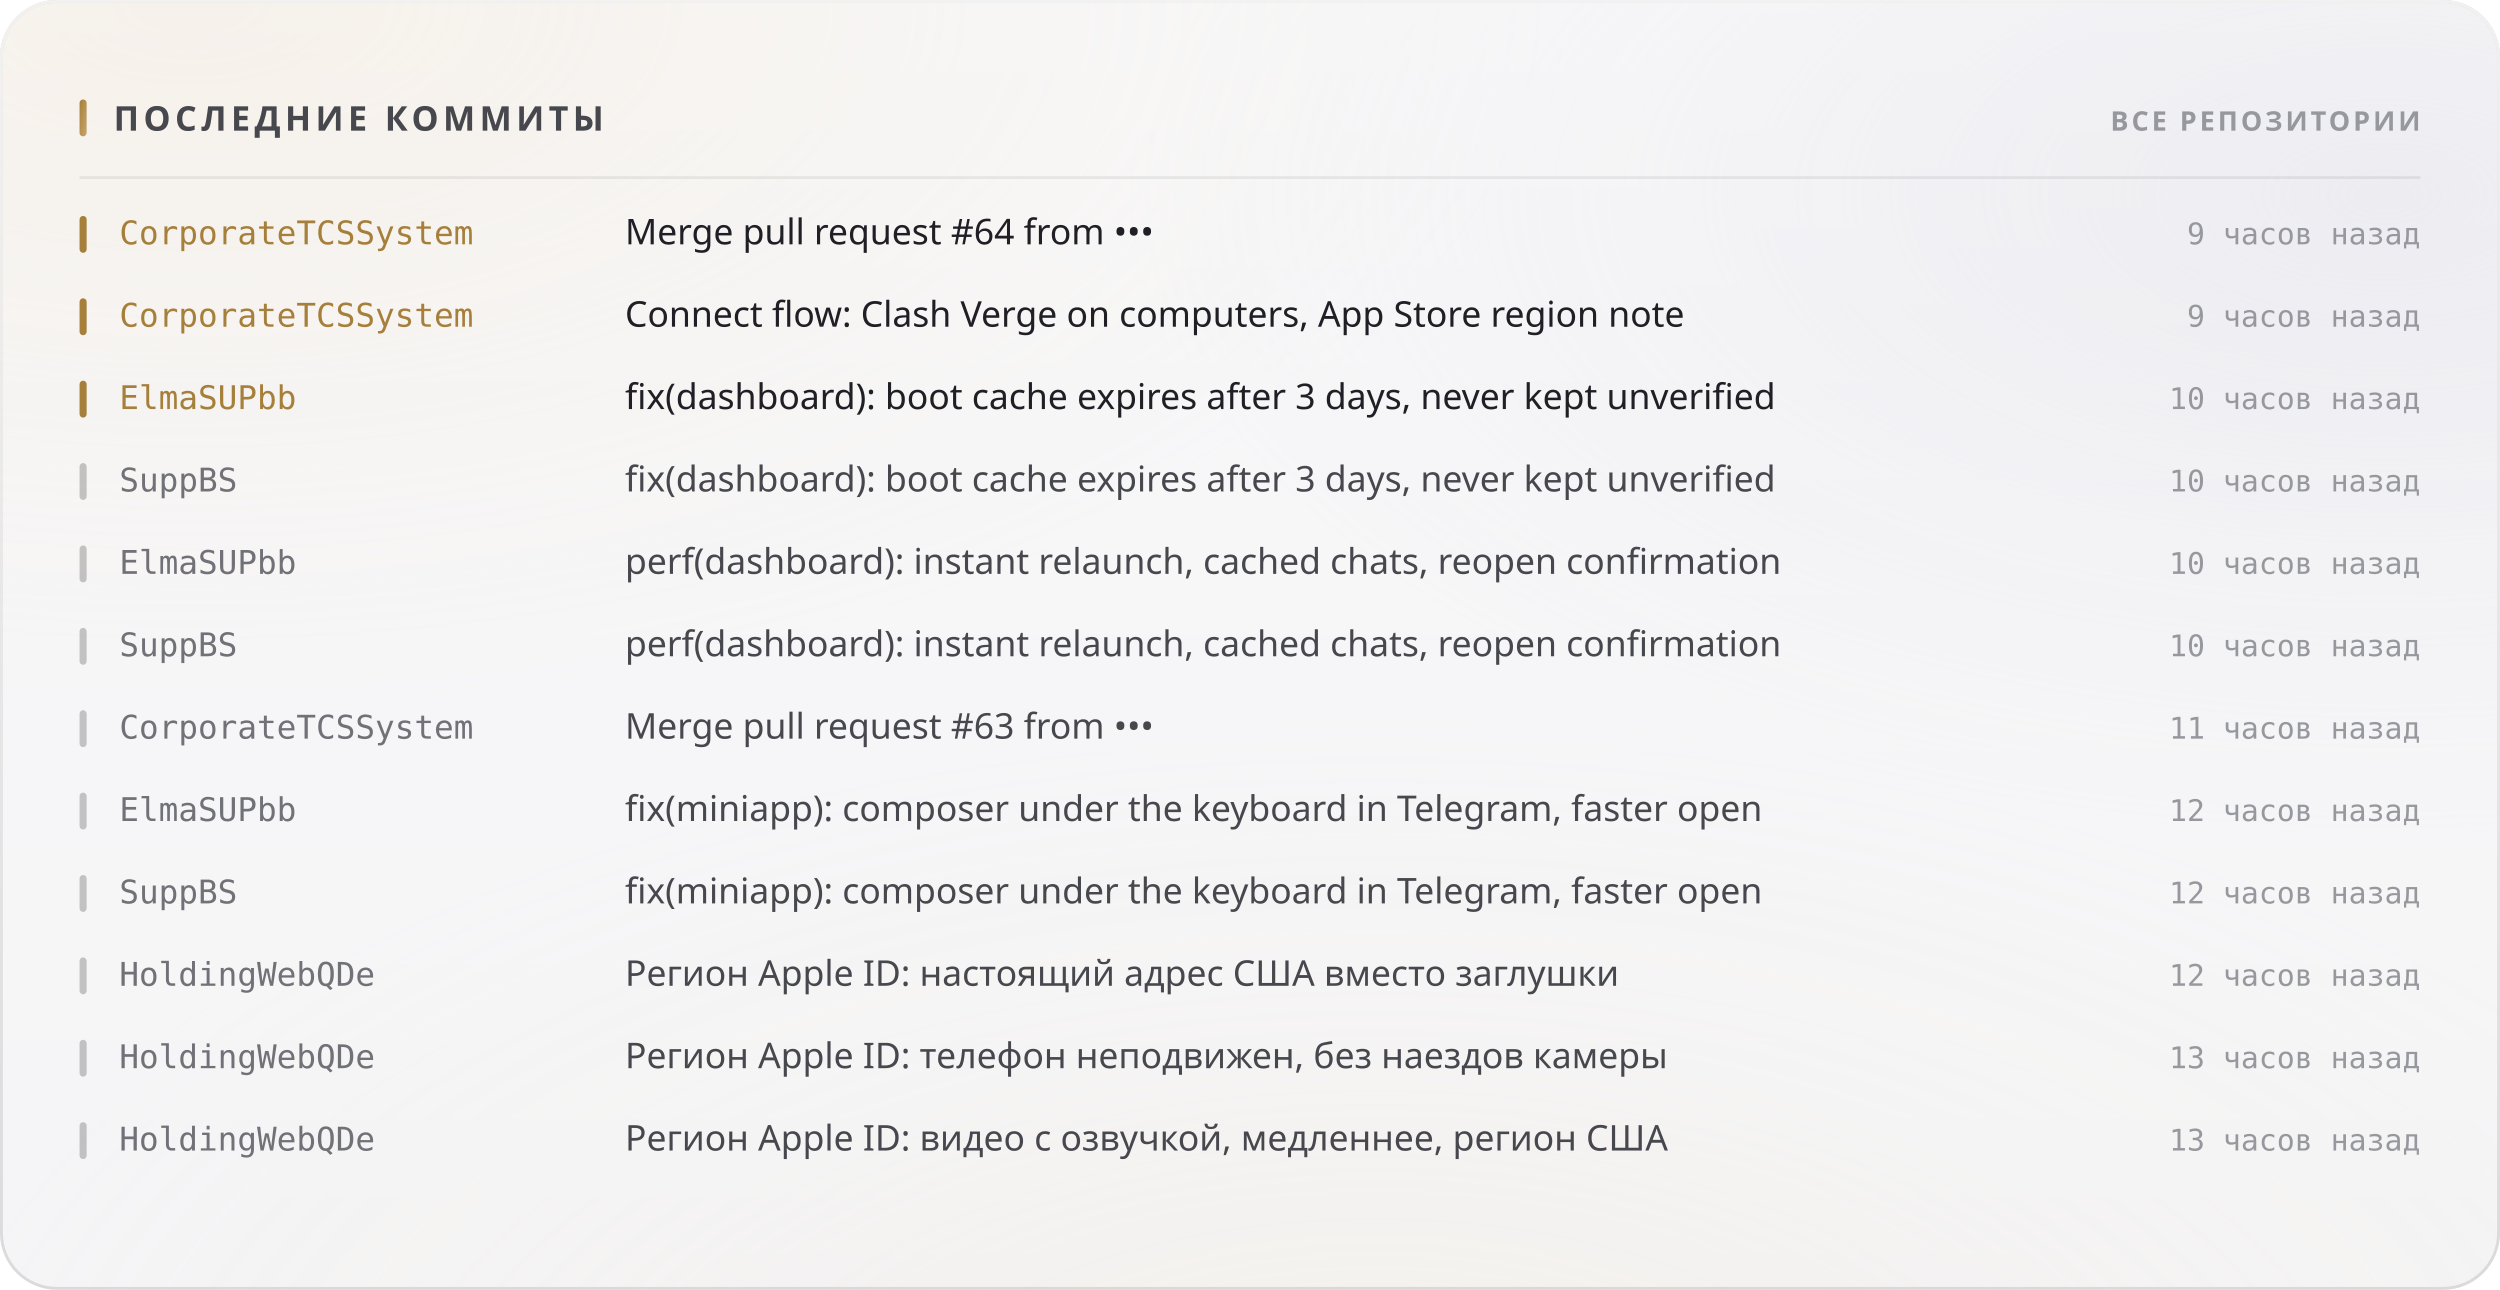
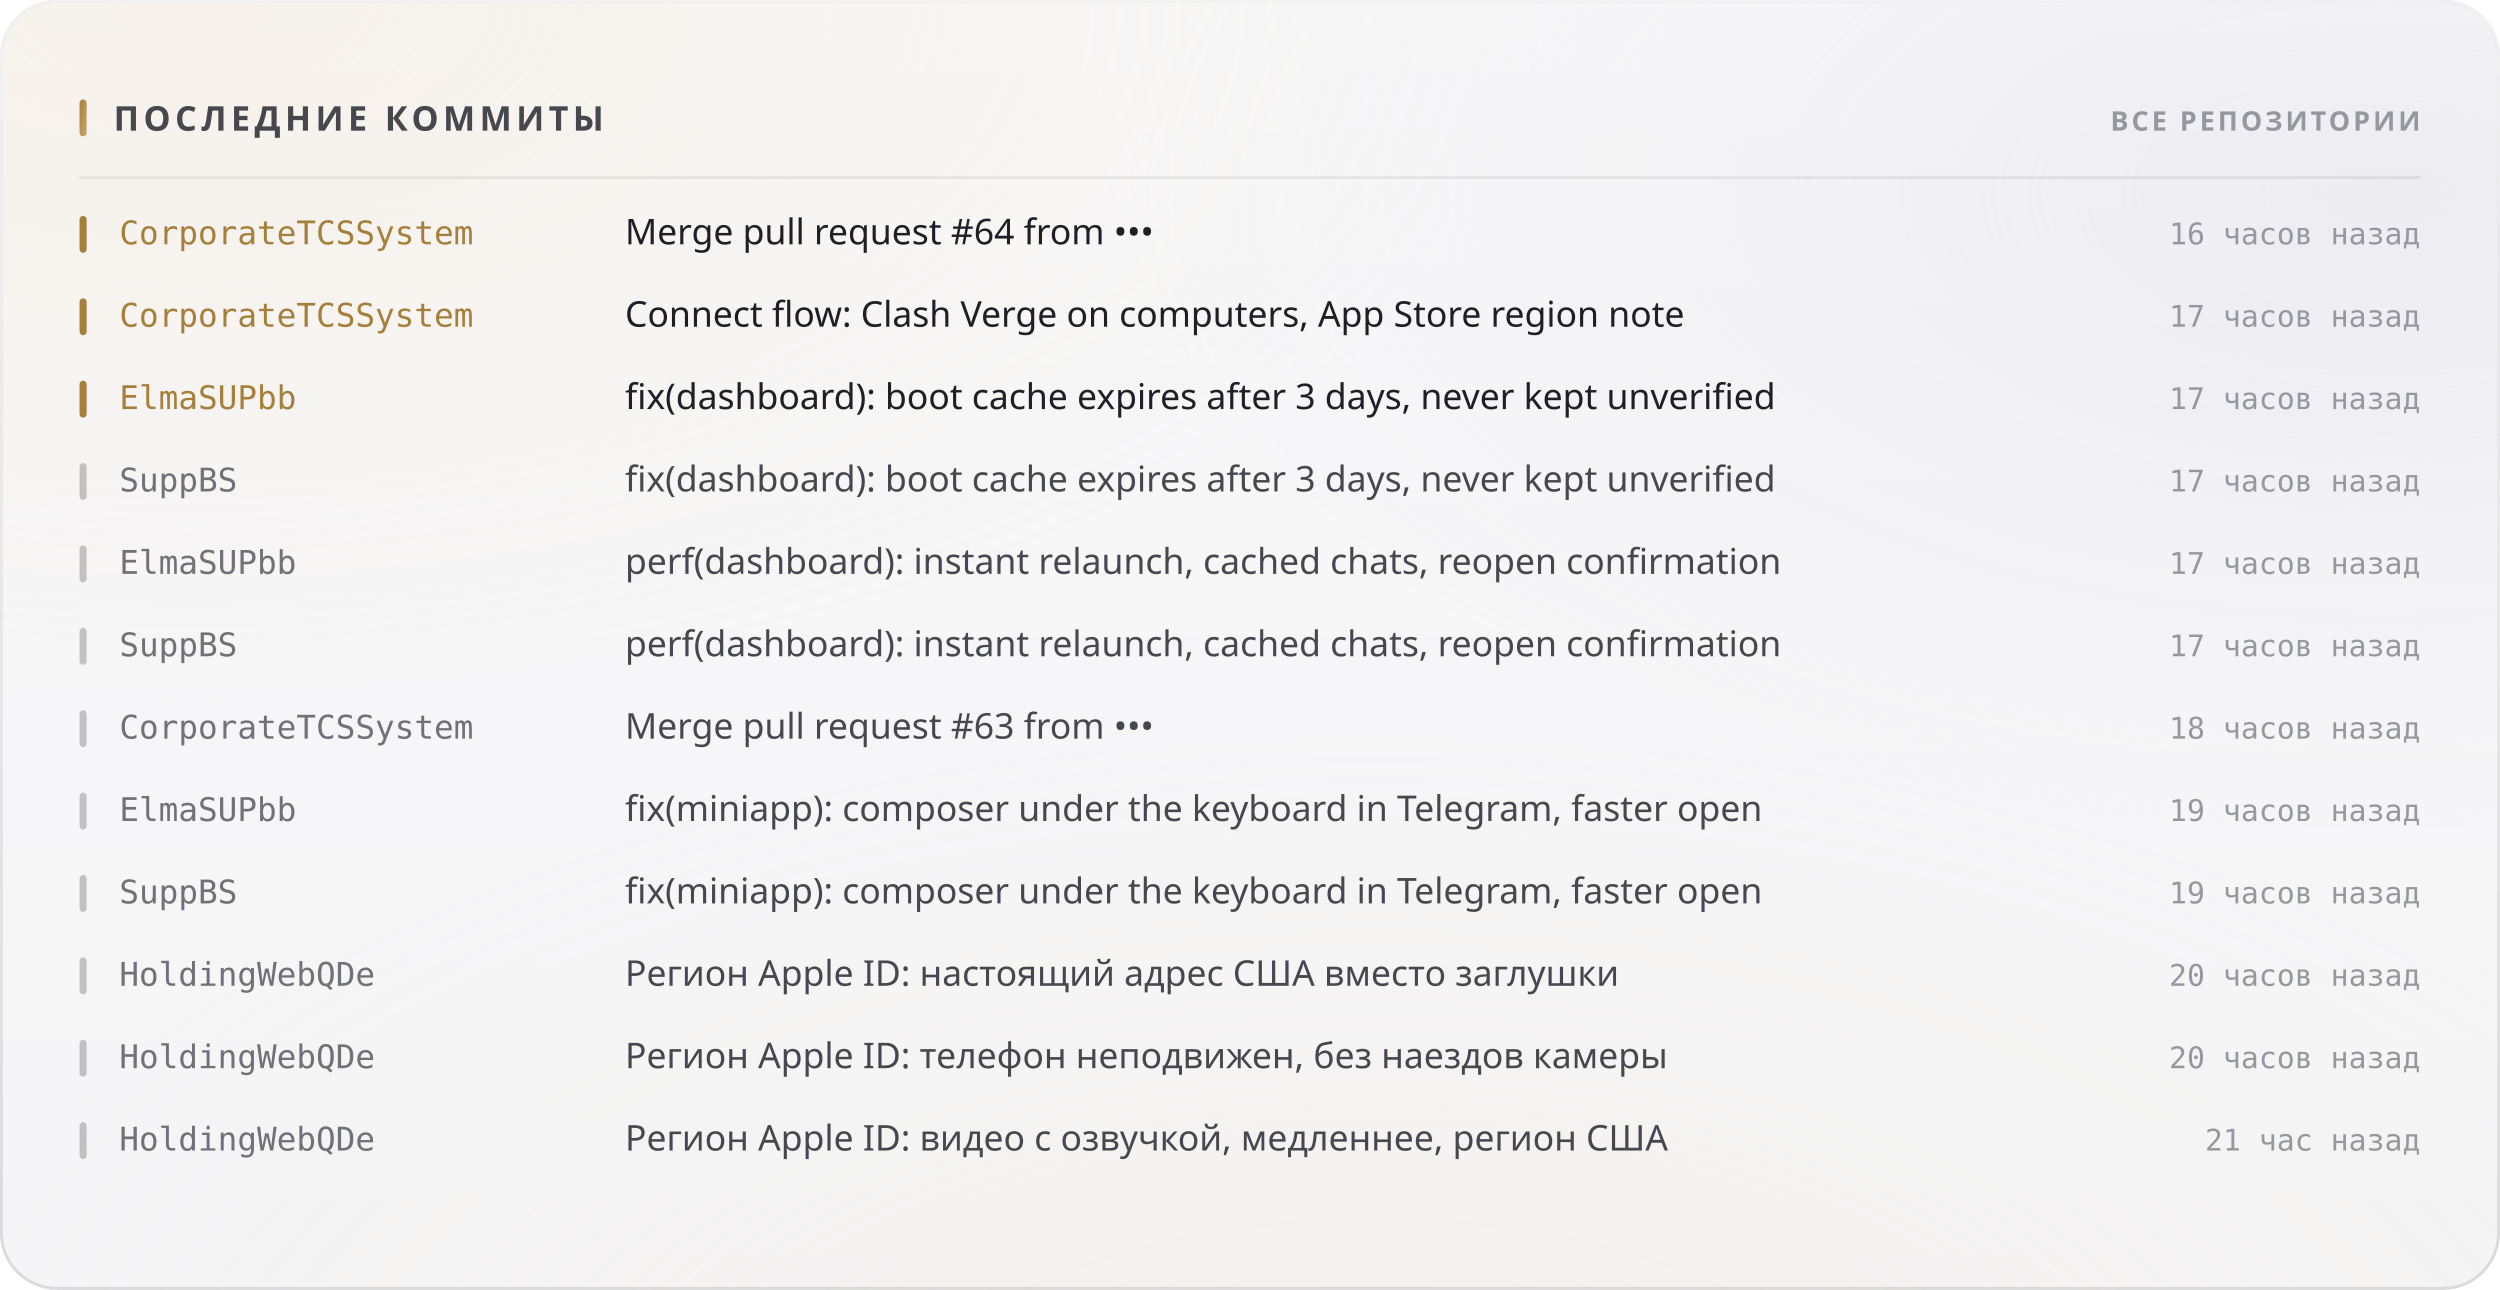
<svg xmlns="http://www.w3.org/2000/svg" width="880" height="454" viewBox="0 0 880 454" role="img">
  <style>
  text { font-family: -apple-system, BlinkMacSystemFont, 'Segoe UI', 'Noto Sans', Helvetica, Arial, sans-serif; }
  .mono { font-family: ui-monospace, 'SF Mono', 'Cascadia Mono', 'DejaVu Sans Mono', Menlo, Consolas, monospace; font-variant-numeric: tabular-nums; }
  .caps { letter-spacing: .1em; text-transform: uppercase; }

  @keyframes sheen  { from { transform: translateX(-120%); } to { transform: translateX(260%); } }
  @keyframes rise   { from { opacity: 0; transform: translateY(6px); } to { opacity: 1; transform: none; } }
  @keyframes slide  { from { opacity: 0; transform: translateX(-8px); } to { opacity: 1; transform: none; } }
  @keyframes grow   { from { transform: scaleY(0); } to { transform: scaleY(1); } }
  @keyframes widen  { from { transform: scaleX(0); } to { transform: scaleX(1); } }
  @keyframes draw   { from { stroke-dashoffset: 200; } to { stroke-dashoffset: 0; } }

  .sheen { animation: sheen 5.5s cubic-bezier(.45,0,.2,1) infinite; }
  .rise  { animation: rise .5s cubic-bezier(.16,1,.3,1) both; }
  .slide { animation: slide .42s cubic-bezier(.16,1,.3,1) both; }
  .bar   { transform-box: fill-box; transform-origin: 50% 100%;
           animation: grow .62s cubic-bezier(.16,1,.3,1) both; }
  .fill  { transform-box: fill-box; transform-origin: 0% 50%;
           animation: widen .8s cubic-bezier(.16,1,.3,1) both; }
  /* The hidden start state lives in the keyframes, never in the static rule.
     A renderer that ignores CSS animations then falls back to the FINISHED
     state — a drawn line, visible text — instead of an empty panel. */
  .spark { stroke-dasharray: 200;
           animation: draw 1.1s cubic-bezier(.16,1,.3,1) both; }

  @media (prefers-reduced-motion: reduce) {
    .sheen { animation: none; opacity: 0; }
    .rise, .slide, .bar, .fill, .spark { animation: none; opacity: 1; transform: none;
                                         stroke-dashoffset: 0; }
  }</style>
  <defs>
    <filter id="grain5" x="0" y="0" width="100%" height="100%">
      <feTurbulence type="fractalNoise" baseFrequency="0.85" numOctaves="3" stitchTiles="stitch" />
      <feColorMatrix type="saturate" values="0" />
    </filter>
    <linearGradient id="accent1" x1="0" y1="0" x2="1" y2="1">
      <stop offset="0%" stop-color="#a67f3b" />
      <stop offset="100%" stop-color="#c8a56c" />
    </linearGradient>
    <radialGradient id="aurora6" cx="0.08" cy="0" r="0.55">
      <stop offset="0%" stop-color="#e7c99a" stop-opacity="0.28" />
      <stop offset="55%" stop-color="#e7c99a" stop-opacity="0.098" />
      <stop offset="100%" stop-color="#e7c99a" stop-opacity="0" />
    </radialGradient>
    <radialGradient id="aurora7" cx="0.95" cy="0.15" r="0.5">
      <stop offset="0%" stop-color="#ccccdb" stop-opacity="0.45" />
      <stop offset="55%" stop-color="#ccccdb" stop-opacity="0.158" />
      <stop offset="100%" stop-color="#ccccdb" stop-opacity="0" />
    </radialGradient>
    <radialGradient id="aurora8" cx="0.55" cy="1.15" r="0.6">
      <stop offset="0%" stop-color="#ead4b3" stop-opacity="0.2" />
      <stop offset="55%" stop-color="#ead4b3" stop-opacity="0.07" />
      <stop offset="100%" stop-color="#ead4b3" stop-opacity="0" />
    </radialGradient>
    <linearGradient id="glass2" x1="0" y1="0" x2="0" y2="1">
      <stop offset="0%" stop-color="#ffffff" stop-opacity="0.42" />
      <stop offset="100%" stop-color="#ffffff" stop-opacity="0.16" />
    </linearGradient>
    <linearGradient id="rim3" x1="0" y1="0" x2="0" y2="1">
      <stop offset="0%" stop-color="#ffffff" stop-opacity="0.7" />
      <stop offset="100%" stop-color="#ffffff" stop-opacity="0.15" />
    </linearGradient>
    <linearGradient id="spec4" x1="0" y1="0" x2="1" y2="0">
      <stop offset="0%" stop-color="#ffffff" stop-opacity="0" />
      <stop offset="35%" stop-color="#ffffff" stop-opacity="0.72" />
      <stop offset="70%" stop-color="#ffffff" stop-opacity="0.252" />
      <stop offset="100%" stop-color="#ffffff" stop-opacity="0" />
    </linearGradient>
  </defs>
  <rect width="880" height="454" rx="20" fill="#f3f3f5" />
  <rect width="880" height="454" rx="20" fill="url(#aurora6)" />
  <rect width="880" height="454" rx="20" fill="url(#aurora7)" />
  <rect width="880" height="454" rx="20" fill="url(#aurora8)" />
  <rect width="880" height="454" rx="20" fill="url(#glass2)" />
  <rect width="880" height="454" rx="20" filter="url(#grain5)" opacity="0.06" style="mix-blend-mode:overlay" />
  <rect x=".5" y=".5" width="879" height="453" rx="19.5" fill="none" stroke="rgba(10,10,12,0.14)" />
  <rect x=".5" y=".5" width="879" height="453" rx="19.5" fill="none" stroke="url(#rim3)" />
  <path d="M20 1 H860" stroke="url(#spec4)" stroke-width="1.2" fill="none" />
  <rect x="28" y="35" width="2.5" height="13" rx="1.25" fill="url(#accent1)" />
  <text x="40" y="46" font-size="12" font-weight="700" fill="#47474e" letter-spacing="0.13em">ПОСЛЕДНИЕ КОММИТЫ</text>
  <text x="852" y="46" font-size="9.5" font-weight="600" fill="#97989e" text-anchor="end" letter-spacing="0.11em">ВСЕ РЕПОЗИТОРИИ</text>
  <path d="M28 62.5 H852" stroke="rgba(10,10,12,0.07)" stroke-width="1" />
  <g class="slide" opacity="1" style="">
    <rect x="28" y="76" width="2.5" height="13" rx="1.25" fill="#a67f3b" />
    <text x="42" y="86" font-size="11.5" font-weight="500" fill="#a67f3b" class="mono">CorporateTCSSystem</text>
    <text x="220" y="86" font-size="12.5" font-weight="400" fill="#1f1f25">Merge pull request #64 from •••</text>
-     <text x="852" y="86" font-size="10.5" font-weight="400" fill="#97989e" text-anchor="end" class="mono">9 часов назад</text>
+     <text x="852" y="86" font-size="10.5" font-weight="400" fill="#97989e" text-anchor="end" class="mono">16 часов назад</text>
  </g>
  <g class="slide" opacity="1" style=" animation-delay:0.022s;">
    <rect x="28" y="105" width="2.5" height="13" rx="1.25" fill="#a67f3b" />
    <text x="42" y="115" font-size="11.5" font-weight="500" fill="#a67f3b" class="mono">CorporateTCSSystem</text>
    <text x="220" y="115" font-size="12.5" font-weight="400" fill="#1f1f25">Connect flow: Clash Verge on computers, App Store region note</text>
-     <text x="852" y="115" font-size="10.5" font-weight="400" fill="#97989e" text-anchor="end" class="mono">9 часов назад</text>
+     <text x="852" y="115" font-size="10.5" font-weight="400" fill="#97989e" text-anchor="end" class="mono">17 часов назад</text>
  </g>
  <g class="slide" opacity="1" style=" animation-delay:0.044s;">
    <rect x="28" y="134" width="2.5" height="13" rx="1.25" fill="#a67f3b" />
    <text x="42" y="144" font-size="11.5" font-weight="500" fill="#a67f3b" class="mono">ElmaSUPbb</text>
    <text x="220" y="144" font-size="12.5" font-weight="400" fill="#1f1f25">fix(dashboard): boot cache expires after 3 days, never kept unverified</text>
-     <text x="852" y="144" font-size="10.5" font-weight="400" fill="#97989e" text-anchor="end" class="mono">10 часов назад</text>
+     <text x="852" y="144" font-size="10.5" font-weight="400" fill="#97989e" text-anchor="end" class="mono">17 часов назад</text>
  </g>
  <g class="slide" opacity="1" style=" animation-delay:0.066s;">
    <rect x="28" y="163" width="2.5" height="13" rx="1.25" fill="rgba(10,10,12,0.22)" />
    <text x="42" y="173" font-size="11.5" font-weight="500" fill="#717178" class="mono">SuppBS</text>
    <text x="220" y="173" font-size="12.5" font-weight="400" fill="#47474e">fix(dashboard): boot cache expires after 3 days, never kept unverified</text>
-     <text x="852" y="173" font-size="10.5" font-weight="400" fill="#97989e" text-anchor="end" class="mono">10 часов назад</text>
+     <text x="852" y="173" font-size="10.5" font-weight="400" fill="#97989e" text-anchor="end" class="mono">17 часов назад</text>
  </g>
  <g class="slide" opacity="1" style=" animation-delay:0.088s;">
    <rect x="28" y="192" width="2.5" height="13" rx="1.25" fill="rgba(10,10,12,0.22)" />
    <text x="42" y="202" font-size="11.5" font-weight="500" fill="#717178" class="mono">ElmaSUPbb</text>
    <text x="220" y="202" font-size="12.5" font-weight="400" fill="#47474e">perf(dashboard): instant relaunch, cached chats, reopen confirmation</text>
-     <text x="852" y="202" font-size="10.5" font-weight="400" fill="#97989e" text-anchor="end" class="mono">10 часов назад</text>
+     <text x="852" y="202" font-size="10.5" font-weight="400" fill="#97989e" text-anchor="end" class="mono">17 часов назад</text>
  </g>
  <g class="slide" opacity="1" style=" animation-delay:0.110s;">
    <rect x="28" y="221" width="2.5" height="13" rx="1.25" fill="rgba(10,10,12,0.22)" />
    <text x="42" y="231" font-size="11.5" font-weight="500" fill="#717178" class="mono">SuppBS</text>
    <text x="220" y="231" font-size="12.5" font-weight="400" fill="#47474e">perf(dashboard): instant relaunch, cached chats, reopen confirmation</text>
-     <text x="852" y="231" font-size="10.5" font-weight="400" fill="#97989e" text-anchor="end" class="mono">10 часов назад</text>
+     <text x="852" y="231" font-size="10.5" font-weight="400" fill="#97989e" text-anchor="end" class="mono">17 часов назад</text>
  </g>
  <g class="slide" opacity="1" style=" animation-delay:0.132s;">
    <rect x="28" y="250" width="2.5" height="13" rx="1.25" fill="rgba(10,10,12,0.22)" />
    <text x="42" y="260" font-size="11.5" font-weight="500" fill="#717178" class="mono">CorporateTCSSystem</text>
    <text x="220" y="260" font-size="12.5" font-weight="400" fill="#47474e">Merge pull request #63 from •••</text>
-     <text x="852" y="260" font-size="10.5" font-weight="400" fill="#97989e" text-anchor="end" class="mono">11 часов назад</text>
+     <text x="852" y="260" font-size="10.5" font-weight="400" fill="#97989e" text-anchor="end" class="mono">18 часов назад</text>
  </g>
  <g class="slide" opacity="1" style=" animation-delay:0.154s;">
    <rect x="28" y="279" width="2.5" height="13" rx="1.25" fill="rgba(10,10,12,0.22)" />
    <text x="42" y="289" font-size="11.5" font-weight="500" fill="#717178" class="mono">ElmaSUPbb</text>
    <text x="220" y="289" font-size="12.5" font-weight="400" fill="#47474e">fix(miniapp): composer under the keyboard in Telegram, faster open</text>
-     <text x="852" y="289" font-size="10.5" font-weight="400" fill="#97989e" text-anchor="end" class="mono">12 часов назад</text>
+     <text x="852" y="289" font-size="10.5" font-weight="400" fill="#97989e" text-anchor="end" class="mono">19 часов назад</text>
  </g>
  <g class="slide" opacity="1" style=" animation-delay:0.176s;">
    <rect x="28" y="308" width="2.5" height="13" rx="1.25" fill="rgba(10,10,12,0.22)" />
    <text x="42" y="318" font-size="11.5" font-weight="500" fill="#717178" class="mono">SuppBS</text>
    <text x="220" y="318" font-size="12.5" font-weight="400" fill="#47474e">fix(miniapp): composer under the keyboard in Telegram, faster open</text>
-     <text x="852" y="318" font-size="10.5" font-weight="400" fill="#97989e" text-anchor="end" class="mono">12 часов назад</text>
+     <text x="852" y="318" font-size="10.5" font-weight="400" fill="#97989e" text-anchor="end" class="mono">19 часов назад</text>
  </g>
  <g class="slide" opacity="1" style=" animation-delay:0.198s;">
    <rect x="28" y="337" width="2.5" height="13" rx="1.25" fill="rgba(10,10,12,0.22)" />
    <text x="42" y="347" font-size="11.5" font-weight="500" fill="#717178" class="mono">HoldingWebQDe</text>
    <text x="220" y="347" font-size="12.5" font-weight="400" fill="#47474e">Регион Apple ID: настоящий адрес США вместо заглушки</text>
-     <text x="852" y="347" font-size="10.5" font-weight="400" fill="#97989e" text-anchor="end" class="mono">12 часов назад</text>
+     <text x="852" y="347" font-size="10.5" font-weight="400" fill="#97989e" text-anchor="end" class="mono">20 часов назад</text>
  </g>
  <g class="slide" opacity="1" style=" animation-delay:0.220s;">
    <rect x="28" y="366" width="2.5" height="13" rx="1.25" fill="rgba(10,10,12,0.22)" />
    <text x="42" y="376" font-size="11.5" font-weight="500" fill="#717178" class="mono">HoldingWebQDe</text>
    <text x="220" y="376" font-size="12.5" font-weight="400" fill="#47474e">Регион Apple ID: телефон неподвижен, без наездов камеры</text>
-     <text x="852" y="376" font-size="10.5" font-weight="400" fill="#97989e" text-anchor="end" class="mono">13 часов назад</text>
+     <text x="852" y="376" font-size="10.5" font-weight="400" fill="#97989e" text-anchor="end" class="mono">20 часов назад</text>
  </g>
  <g class="slide" opacity="1" style=" animation-delay:0.242s;">
    <rect x="28" y="395" width="2.5" height="13" rx="1.25" fill="rgba(10,10,12,0.22)" />
    <text x="42" y="405" font-size="11.5" font-weight="500" fill="#717178" class="mono">HoldingWebQDe</text>
    <text x="220" y="405" font-size="12.5" font-weight="400" fill="#47474e">Регион Apple ID: видео с озвучкой, медленнее, регион США</text>
-     <text x="852" y="405" font-size="10.5" font-weight="400" fill="#97989e" text-anchor="end" class="mono">13 часов назад</text>
+     <text x="852" y="405" font-size="10.5" font-weight="400" fill="#97989e" text-anchor="end" class="mono">21 час назад</text>
  </g>
</svg>
